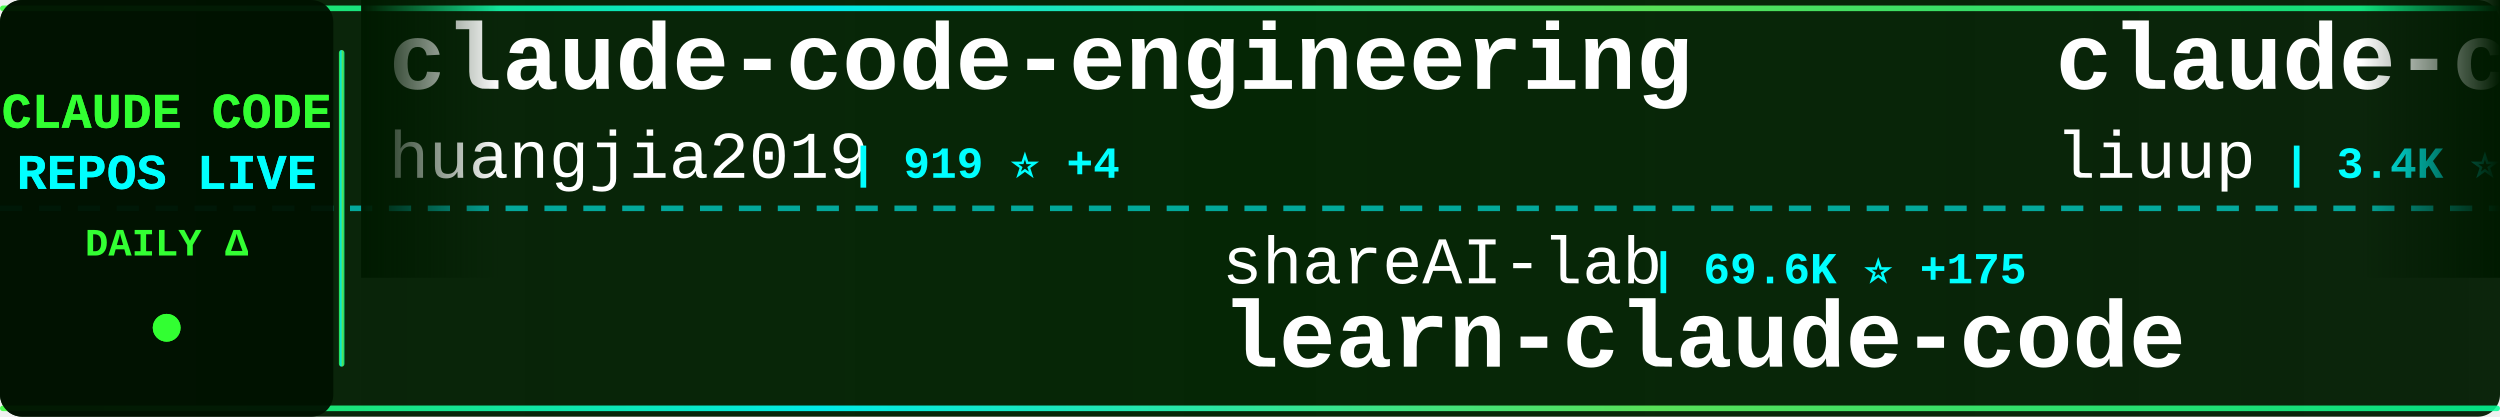
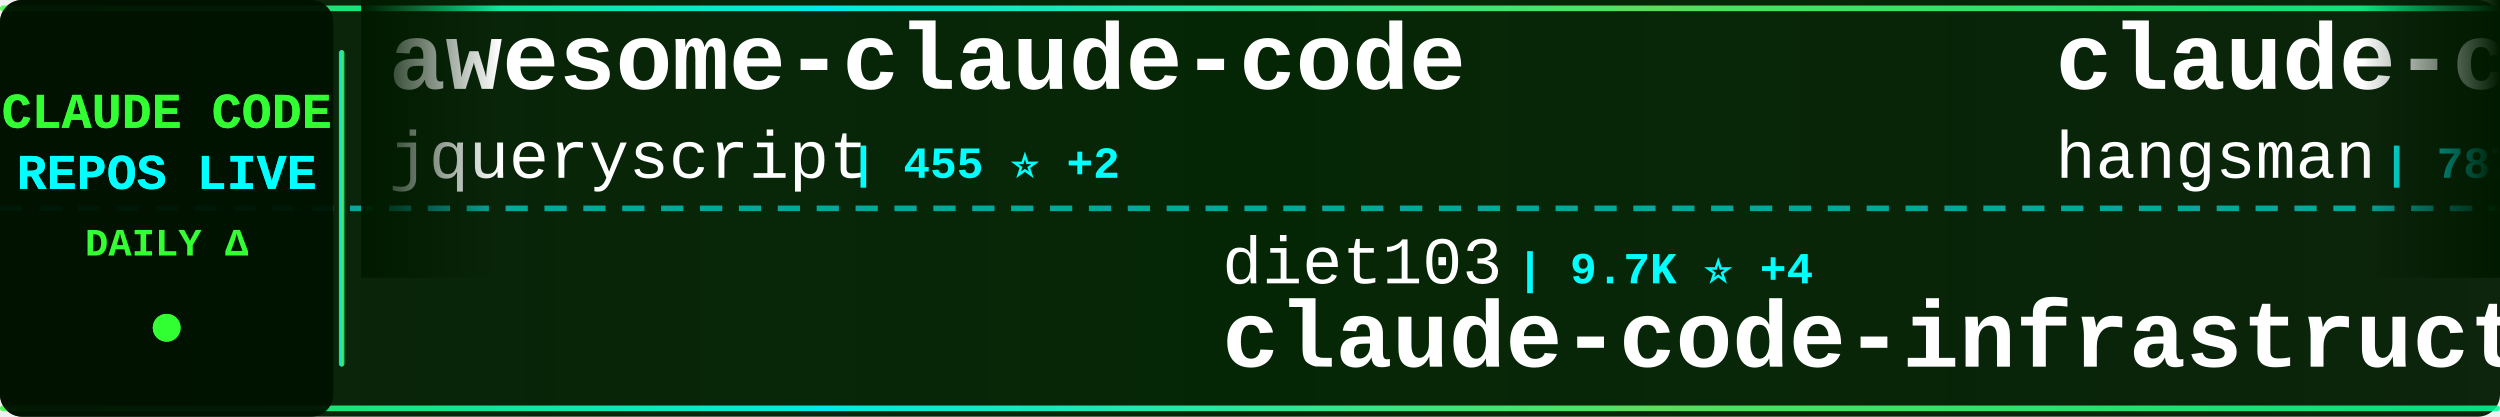
<svg xmlns="http://www.w3.org/2000/svg" width="900" height="150">
  <defs>
    <linearGradient id="tickerBg" x1="0%" y1="0%" x2="100%" y2="0%">
      <stop offset="0%" style="stop-color:#001a00;stop-opacity:0.95" />
      <stop offset="50%" style="stop-color:#002200;stop-opacity:0.98" />
      <stop offset="100%" style="stop-color:#001a00;stop-opacity:0.95" />
    </linearGradient>
    <linearGradient id="borderGrad" x1="0%" y1="0%" x2="100%" y2="0%">
      <stop offset="0%" style="stop-color:#33ff33;stop-opacity:0.85">
        <animate attributeName="stop-opacity" values="0.85;1;0.85" dur="2s" repeatCount="indefinite" />
      </stop>
      <stop offset="33%" style="stop-color:#00ffff;stop-opacity:0.9">
        <animate attributeName="stop-opacity" values="0.9;1;0.9" dur="2.2s" repeatCount="indefinite" />
      </stop>
      <stop offset="66%" style="stop-color:#66ff66;stop-opacity:0.85">
        <animate attributeName="stop-opacity" values="0.85;1;0.85" dur="1.8s" repeatCount="indefinite" />
      </stop>
      <stop offset="100%" style="stop-color:#00ff99;stop-opacity:0.85">
        <animate attributeName="stop-opacity" values="0.85;1;0.85" dur="2s" repeatCount="indefinite" />
      </stop>
    </linearGradient>
    <filter id="textGlow">
      <feGaussianBlur stdDeviation="0.1" result="coloredBlur" />
      <feMerge>
        <feMergeNode in="coloredBlur" />
        <feMergeNode in="SourceGraphic" />
      </feMerge>
    </filter>
    <filter id="metricGlow">
      <feGaussianBlur stdDeviation="0.2" result="coloredBlur" />
      <feMerge>
        <feMergeNode in="coloredBlur" />
        <feMergeNode in="SourceGraphic" />
      </feMerge>
    </filter>
    <linearGradient id="leftFade" x1="0%" y1="0%" x2="100%" y2="0%">
      <stop offset="0%" style="stop-color:#001a00;stop-opacity:1" />
      <stop offset="100%" style="stop-color:#001a00;stop-opacity:0" />
    </linearGradient>
    <linearGradient id="rightFade" x1="0%" y1="0%" x2="100%" y2="0%">
      <stop offset="0%" style="stop-color:#001a00;stop-opacity:0" />
      <stop offset="100%" style="stop-color:#001a00;stop-opacity:1" />
    </linearGradient>
  </defs>
  <rect width="900" height="150" fill="url(#tickerBg)" rx="8" />
  <rect x="0" y="2" width="900" height="2" fill="url(#borderGrad)" rx="1" />
  <rect x="0" y="146" width="900" height="2" fill="url(#borderGrad)" rx="1" />
  <line x1="0" y1="75" x2="900" y2="75" stroke="#00ffff" stroke-width="2" stroke-dasharray="8 6" opacity="0.6" />
  <rect x="0" y="0" width="120" height="150" fill="#001100" opacity="0.95" rx="8" />
  <text x="60" y="46" font-family="'Courier New', monospace" font-size="18" font-weight="bold" fill="#33ff33" text-anchor="middle" filter="url(#textGlow)">
    CLAUDE CODE
  </text>
  <text x="60" y="68" font-family="'Courier New', monospace" font-size="18" font-weight="bold" fill="#00ffff" text-anchor="middle" filter="url(#textGlow)">
    REPOS LIVE
  </text>
  <text x="60" y="92" font-family="'Courier New', monospace" font-size="14" font-weight="bold" fill="#33ff33" text-anchor="middle">
    DAILY Δ
  </text>
  <circle cx="60" cy="118" r="5" fill="#33ff33" filter="url(#metricGlow)">
    <animate attributeName="r" values="4;6;4" dur="1.5s" repeatCount="indefinite" />
    <animate attributeName="opacity" values="0.6;1;0.6" dur="1.5s" repeatCount="indefinite" />
  </circle>
  <rect x="122" y="18" width="2" height="114" fill="url(#borderGrad)" rx="1" />
  <clipPath id="tickerClip">
    <rect x="130" y="0" width="770" height="150" />
  </clipPath>
  <g clip-path="url(#tickerClip)">
    <g id="tickerItems">
      <animateTransform attributeName="transform" attributeType="XML" type="translate" from="0 0" to="-3000 0" dur="54s" repeatCount="indefinite" />
      <g transform="translate(0, 0)">
-         <text x="140" y="32" font-family="'Courier New', monospace" font-size="34" font-weight="bold" fill="#ffffff">claude-code-engineering</text>
-         <text x="140" y="64" font-family="'Courier New', monospace" font-size="24" font-weight="normal" fill="#ffffff" opacity="1.0">huangjia2019</text>
-         <text x="306" y="64" font-family="'Courier New', monospace" font-size="16" font-weight="bold" fill="#00ffff"> | 919 ⭐ +4</text>
+         <text x="140" y="32" font-family="'Courier New', monospace" font-size="34" font-weight="bold" fill="#ffffff">awesome-claude-code</text>
+         <text x="140" y="64" font-family="'Courier New', monospace" font-size="24" font-weight="normal" fill="#ffffff" opacity="1.0">jqueryscript</text>
+         <text x="306" y="64" font-family="'Courier New', monospace" font-size="16" font-weight="bold" fill="#00ffff"> | 455 ⭐ +2</text>
      </g>
      <g transform="translate(300, 0)">
-         <text x="140" y="102" font-family="'Courier New', monospace" font-size="24" font-weight="normal" fill="#ffffff" opacity="1.0">shareAI-lab</text>
-         <text x="294" y="102" font-family="'Courier New', monospace" font-size="16" font-weight="bold" fill="#00ffff"> | 69.6K ⭐ +175</text>
-         <text x="140" y="132" font-family="'Courier New', monospace" font-size="34" font-weight="bold" fill="#ffffff">learn-claude-code</text>
+         <text x="140" y="102" font-family="'Courier New', monospace" font-size="24" font-weight="normal" fill="#ffffff" opacity="1.0">diet103</text>
+         <text x="246" y="102" font-family="'Courier New', monospace" font-size="16" font-weight="bold" fill="#00ffff"> | 9.7K ⭐ +4</text>
+         <text x="140" y="132" font-family="'Courier New', monospace" font-size="34" font-weight="bold" fill="#ffffff">claude-code-infrastructu...</text>
      </g>
      <g transform="translate(600, 0)">
+         <text x="140" y="32" font-family="'Courier New', monospace" font-size="34" font-weight="bold" fill="#ffffff">claude-code-source</text>
+         <text x="140" y="64" font-family="'Courier New', monospace" font-size="24" font-weight="normal" fill="#ffffff" opacity="1.0">hangsman</text>
+         <text x="258" y="64" font-family="'Courier New', monospace" font-size="16" font-weight="bold" fill="#00ffff"> | 787 ⭐</text>
+       </g>
+       <g transform="translate(900, 0)">
+         <text x="140" y="102" font-family="'Courier New', monospace" font-size="24" font-weight="normal" fill="#ffffff" opacity="1.0">RichardAtCT</text>
+         <text x="294" y="102" font-family="'Courier New', monospace" font-size="16" font-weight="bold" fill="#00ffff"> | 2.7K ⭐</text>
+         <text x="140" y="132" font-family="'Courier New', monospace" font-size="34" font-weight="bold" fill="#ffffff">claude-code-telegram</text>
+       </g>
+       <g transform="translate(1200, 0)">
+         <text x="140" y="32" font-family="'Courier New', monospace" font-size="34" font-weight="bold" fill="#ffffff">ECC</text>
+         <text x="140" y="64" font-family="'Courier New', monospace" font-size="24" font-weight="normal" fill="#ffffff" opacity="1.0">affaan-m</text>
+         <text x="258" y="64" font-family="'Courier New', monospace" font-size="16" font-weight="bold" fill="#00ffff"> | 225.2K ⭐ +560</text>
+       </g>
+       <g transform="translate(1500, 0)">
+         <text x="140" y="102" font-family="'Courier New', monospace" font-size="24" font-weight="normal" fill="#ffffff" opacity="1.0">router-for-me</text>
+         <text x="318" y="102" font-family="'Courier New', monospace" font-size="16" font-weight="bold" fill="#00ffff"> | 39.0K ⭐ +114</text>
+         <text x="140" y="132" font-family="'Courier New', monospace" font-size="34" font-weight="bold" fill="#ffffff">CLIProxyAPI</text>
+       </g>
+       <g transform="translate(1800, 0)">
        <text x="140" y="32" font-family="'Courier New', monospace" font-size="34" font-weight="bold" fill="#ffffff">claude-code-analysis</text>
        <text x="140" y="64" font-family="'Courier New', monospace" font-size="24" font-weight="normal" fill="#ffffff" opacity="1.0">liuup</text>
        <text x="222" y="64" font-family="'Courier New', monospace" font-size="16" font-weight="bold" fill="#00ffff"> | 3.4K ⭐ +13</text>
      </g>
-       <g transform="translate(900, 0)">
-         <text x="140" y="102" font-family="'Courier New', monospace" font-size="24" font-weight="normal" fill="#ffffff" opacity="1.0">ykdojo</text>
-         <text x="234" y="102" font-family="'Courier New', monospace" font-size="16" font-weight="bold" fill="#00ffff"> | 9.0K ⭐ +12</text>
-         <text x="140" y="132" font-family="'Courier New', monospace" font-size="34" font-weight="bold" fill="#ffffff">claude-code-tips</text>
-       </g>
-       <g transform="translate(1200, 0)">
-         <text x="140" y="32" font-family="'Courier New', monospace" font-size="34" font-weight="bold" fill="#ffffff">claude-code-telegram</text>
-         <text x="140" y="64" font-family="'Courier New', monospace" font-size="24" font-weight="normal" fill="#ffffff" opacity="1.0">RichardAtCT</text>
-         <text x="294" y="64" font-family="'Courier New', monospace" font-size="16" font-weight="bold" fill="#00ffff"> | 2.7K ⭐ +1</text>
-       </g>
-       <g transform="translate(1500, 0)">
-         <text x="140" y="102" font-family="'Courier New', monospace" font-size="24" font-weight="normal" fill="#ffffff" opacity="1.0">multica-ai</text>
-         <text x="282" y="102" font-family="'Courier New', monospace" font-size="16" font-weight="bold" fill="#00ffff"> | 186.7K ⭐ +665</text>
-         <text x="140" y="132" font-family="'Courier New', monospace" font-size="34" font-weight="bold" fill="#ffffff">andrej-karpathy-skills</text>
-       </g>
-       <g transform="translate(1800, 0)">
-         <text x="140" y="32" font-family="'Courier New', monospace" font-size="34" font-weight="bold" fill="#ffffff">claude-code-source-code-...</text>
-         <text x="140" y="64" font-family="'Courier New', monospace" font-size="24" font-weight="normal" fill="#ffffff" opacity="1.0">ghuntley</text>
-         <text x="258" y="64" font-family="'Courier New', monospace" font-size="16" font-weight="bold" fill="#00ffff"> | 986 ⭐</text>
-       </g>
      <g transform="translate(2100, 0)">
-         <text x="140" y="102" font-family="'Courier New', monospace" font-size="24" font-weight="normal" fill="#ffffff" opacity="1.0">Donchitos</text>
-         <text x="270" y="102" font-family="'Courier New', monospace" font-size="16" font-weight="bold" fill="#00ffff"> | 22.5K ⭐ +37</text>
-         <text x="140" y="132" font-family="'Courier New', monospace" font-size="34" font-weight="bold" fill="#ffffff">Claude-Code-Game-Studios</text>
+         <text x="140" y="102" font-family="'Courier New', monospace" font-size="24" font-weight="normal" fill="#ffffff" opacity="1.0">1rgs</text>
+         <text x="210" y="102" font-family="'Courier New', monospace" font-size="16" font-weight="bold" fill="#00ffff"> | 3.7K ⭐ +1</text>
+         <text x="140" y="132" font-family="'Courier New', monospace" font-size="34" font-weight="bold" fill="#ffffff">claude-code-proxy</text>
      </g>
      <g transform="translate(2400, 0)">
-         <text x="140" y="32" font-family="'Courier New', monospace" font-size="34" font-weight="bold" fill="#ffffff">Claude-code</text>
-         <text x="140" y="64" font-family="'Courier New', monospace" font-size="24" font-weight="normal" fill="#ffffff" opacity="1.0">fazxes</text>
-         <text x="234" y="64" font-family="'Courier New', monospace" font-size="16" font-weight="bold" fill="#00ffff"> | 223 ⭐</text>
+         <text x="140" y="32" font-family="'Courier New', monospace" font-size="34" font-weight="bold" fill="#ffffff">claude-code-spec-workflo...</text>
+         <text x="140" y="64" font-family="'Courier New', monospace" font-size="24" font-weight="normal" fill="#ffffff" opacity="1.0">Pimzino</text>
+         <text x="246" y="64" font-family="'Courier New', monospace" font-size="16" font-weight="bold" fill="#00ffff"> | 3.8K ⭐</text>
      </g>
      <g transform="translate(2700, 0)">
-         <text x="140" y="102" font-family="'Courier New', monospace" font-size="24" font-weight="normal" fill="#ffffff" opacity="1.0">JrCx7scC</text>
-         <text x="258" y="102" font-family="'Courier New', monospace" font-size="16" font-weight="bold" fill="#00ffff"> | 371 ⭐</text>
-         <text x="140" y="132" font-family="'Courier New', monospace" font-size="34" font-weight="bold" fill="#ffffff">claude-code-source</text>
+         <text x="140" y="102" font-family="'Courier New', monospace" font-size="24" font-weight="normal" fill="#ffffff" opacity="1.0">wanshuiyin</text>
+         <text x="282" y="102" font-family="'Courier New', monospace" font-size="16" font-weight="bold" fill="#00ffff"> | 12.9K ⭐ +53</text>
+         <text x="140" y="132" font-family="'Courier New', monospace" font-size="34" font-weight="bold" fill="#ffffff">Auto-claude-code-researc...</text>
      </g>
      <g transform="translate(3000, 0)">
-         <text x="140" y="32" font-family="'Courier New', monospace" font-size="34" font-weight="bold" fill="#ffffff">claude-code-engineering</text>
-         <text x="140" y="64" font-family="'Courier New', monospace" font-size="24" font-weight="normal" fill="#ffffff" opacity="1.0">huangjia2019</text>
-         <text x="306" y="64" font-family="'Courier New', monospace" font-size="16" font-weight="bold" fill="#00ffff"> | 919 ⭐ +4</text>
+         <text x="140" y="32" font-family="'Courier New', monospace" font-size="34" font-weight="bold" fill="#ffffff">awesome-claude-code</text>
+         <text x="140" y="64" font-family="'Courier New', monospace" font-size="24" font-weight="normal" fill="#ffffff" opacity="1.0">jqueryscript</text>
+         <text x="306" y="64" font-family="'Courier New', monospace" font-size="16" font-weight="bold" fill="#00ffff"> | 455 ⭐ +2</text>
      </g>
      <g transform="translate(3300, 0)">
-         <text x="140" y="102" font-family="'Courier New', monospace" font-size="24" font-weight="normal" fill="#ffffff" opacity="1.0">shareAI-lab</text>
-         <text x="294" y="102" font-family="'Courier New', monospace" font-size="16" font-weight="bold" fill="#00ffff"> | 69.6K ⭐ +175</text>
-         <text x="140" y="132" font-family="'Courier New', monospace" font-size="34" font-weight="bold" fill="#ffffff">learn-claude-code</text>
+         <text x="140" y="102" font-family="'Courier New', monospace" font-size="24" font-weight="normal" fill="#ffffff" opacity="1.0">diet103</text>
+         <text x="246" y="102" font-family="'Courier New', monospace" font-size="16" font-weight="bold" fill="#00ffff"> | 9.7K ⭐ +4</text>
+         <text x="140" y="132" font-family="'Courier New', monospace" font-size="34" font-weight="bold" fill="#ffffff">claude-code-infrastructu...</text>
      </g>
      <g transform="translate(3600, 0)">
-         <text x="140" y="32" font-family="'Courier New', monospace" font-size="34" font-weight="bold" fill="#ffffff">claude-code-analysis</text>
-         <text x="140" y="64" font-family="'Courier New', monospace" font-size="24" font-weight="normal" fill="#ffffff" opacity="1.0">liuup</text>
-         <text x="222" y="64" font-family="'Courier New', monospace" font-size="16" font-weight="bold" fill="#00ffff"> | 3.4K ⭐ +13</text>
+         <text x="140" y="32" font-family="'Courier New', monospace" font-size="34" font-weight="bold" fill="#ffffff">claude-code-source</text>
+         <text x="140" y="64" font-family="'Courier New', monospace" font-size="24" font-weight="normal" fill="#ffffff" opacity="1.0">hangsman</text>
+         <text x="258" y="64" font-family="'Courier New', monospace" font-size="16" font-weight="bold" fill="#00ffff"> | 787 ⭐</text>
      </g>
      <g transform="translate(3900, 0)">
-         <text x="140" y="102" font-family="'Courier New', monospace" font-size="24" font-weight="normal" fill="#ffffff" opacity="1.0">ykdojo</text>
-         <text x="234" y="102" font-family="'Courier New', monospace" font-size="16" font-weight="bold" fill="#00ffff"> | 9.0K ⭐ +12</text>
-         <text x="140" y="132" font-family="'Courier New', monospace" font-size="34" font-weight="bold" fill="#ffffff">claude-code-tips</text>
+         <text x="140" y="102" font-family="'Courier New', monospace" font-size="24" font-weight="normal" fill="#ffffff" opacity="1.0">RichardAtCT</text>
+         <text x="294" y="102" font-family="'Courier New', monospace" font-size="16" font-weight="bold" fill="#00ffff"> | 2.7K ⭐</text>
+         <text x="140" y="132" font-family="'Courier New', monospace" font-size="34" font-weight="bold" fill="#ffffff">claude-code-telegram</text>
      </g>
    </g>
  </g>
  <rect x="130" y="0" width="50" height="100" fill="url(#leftFade)" />
  <rect x="850" y="0" width="50" height="100" fill="url(#rightFade)" />
</svg>
